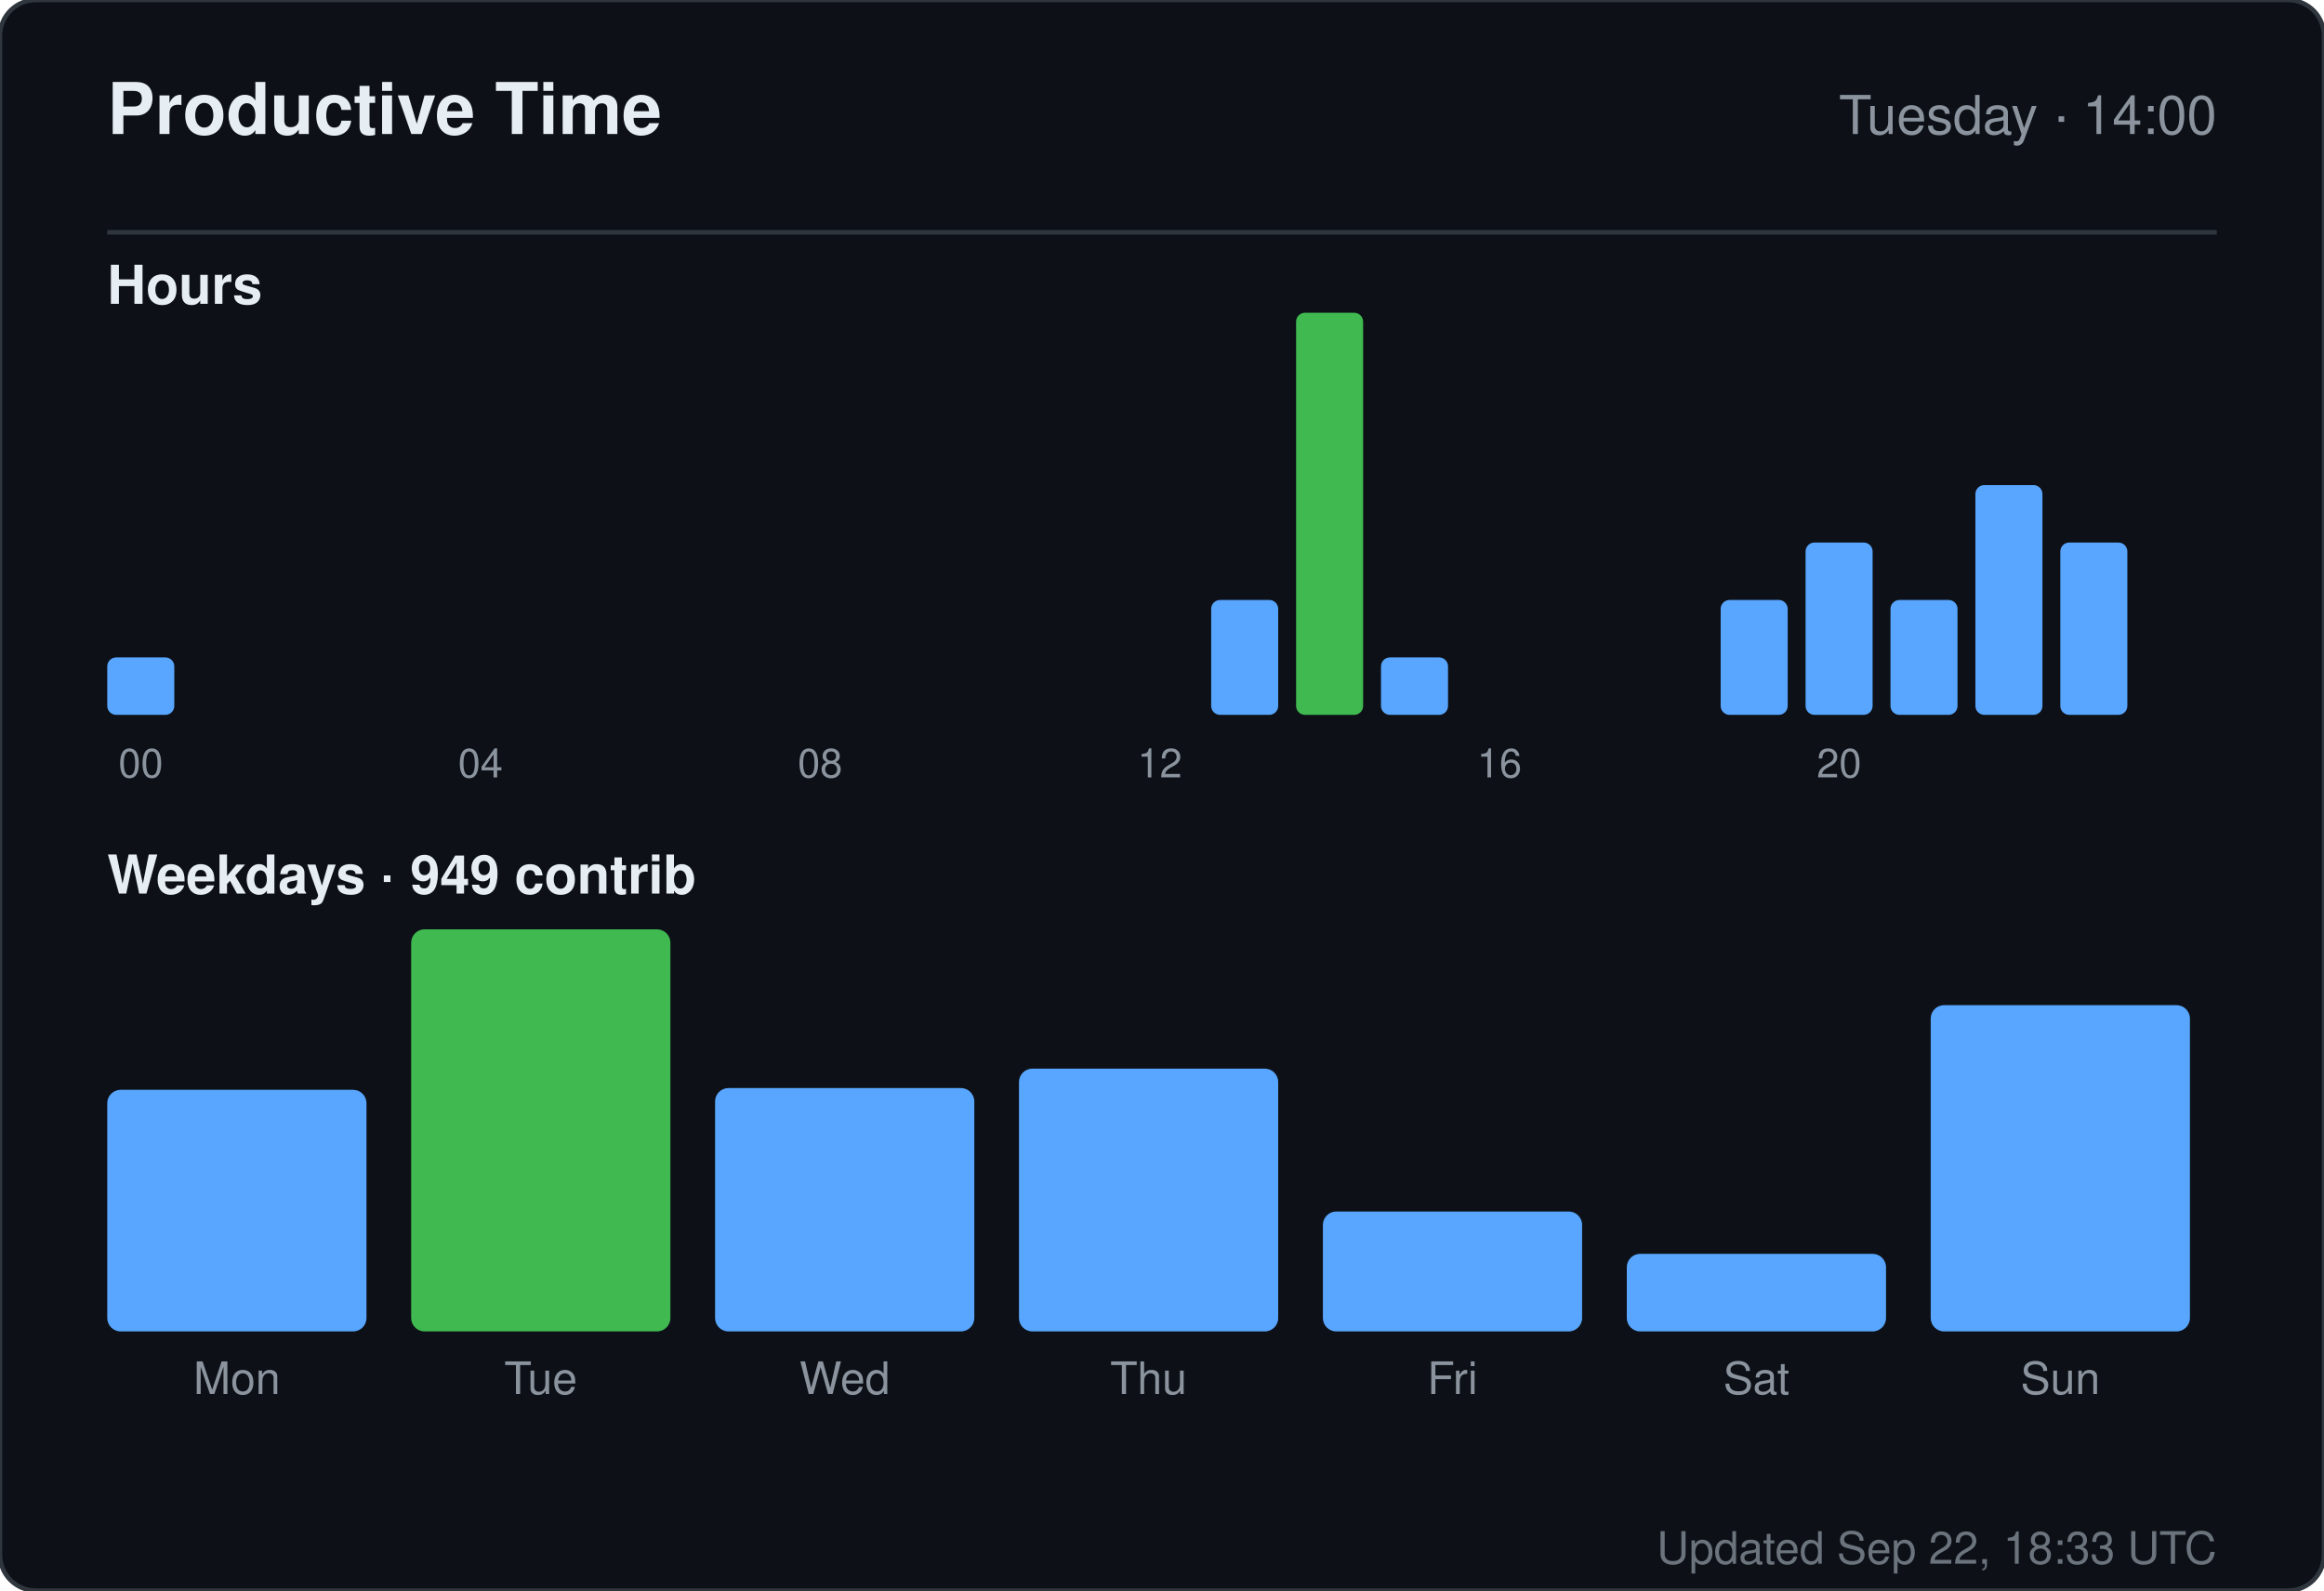
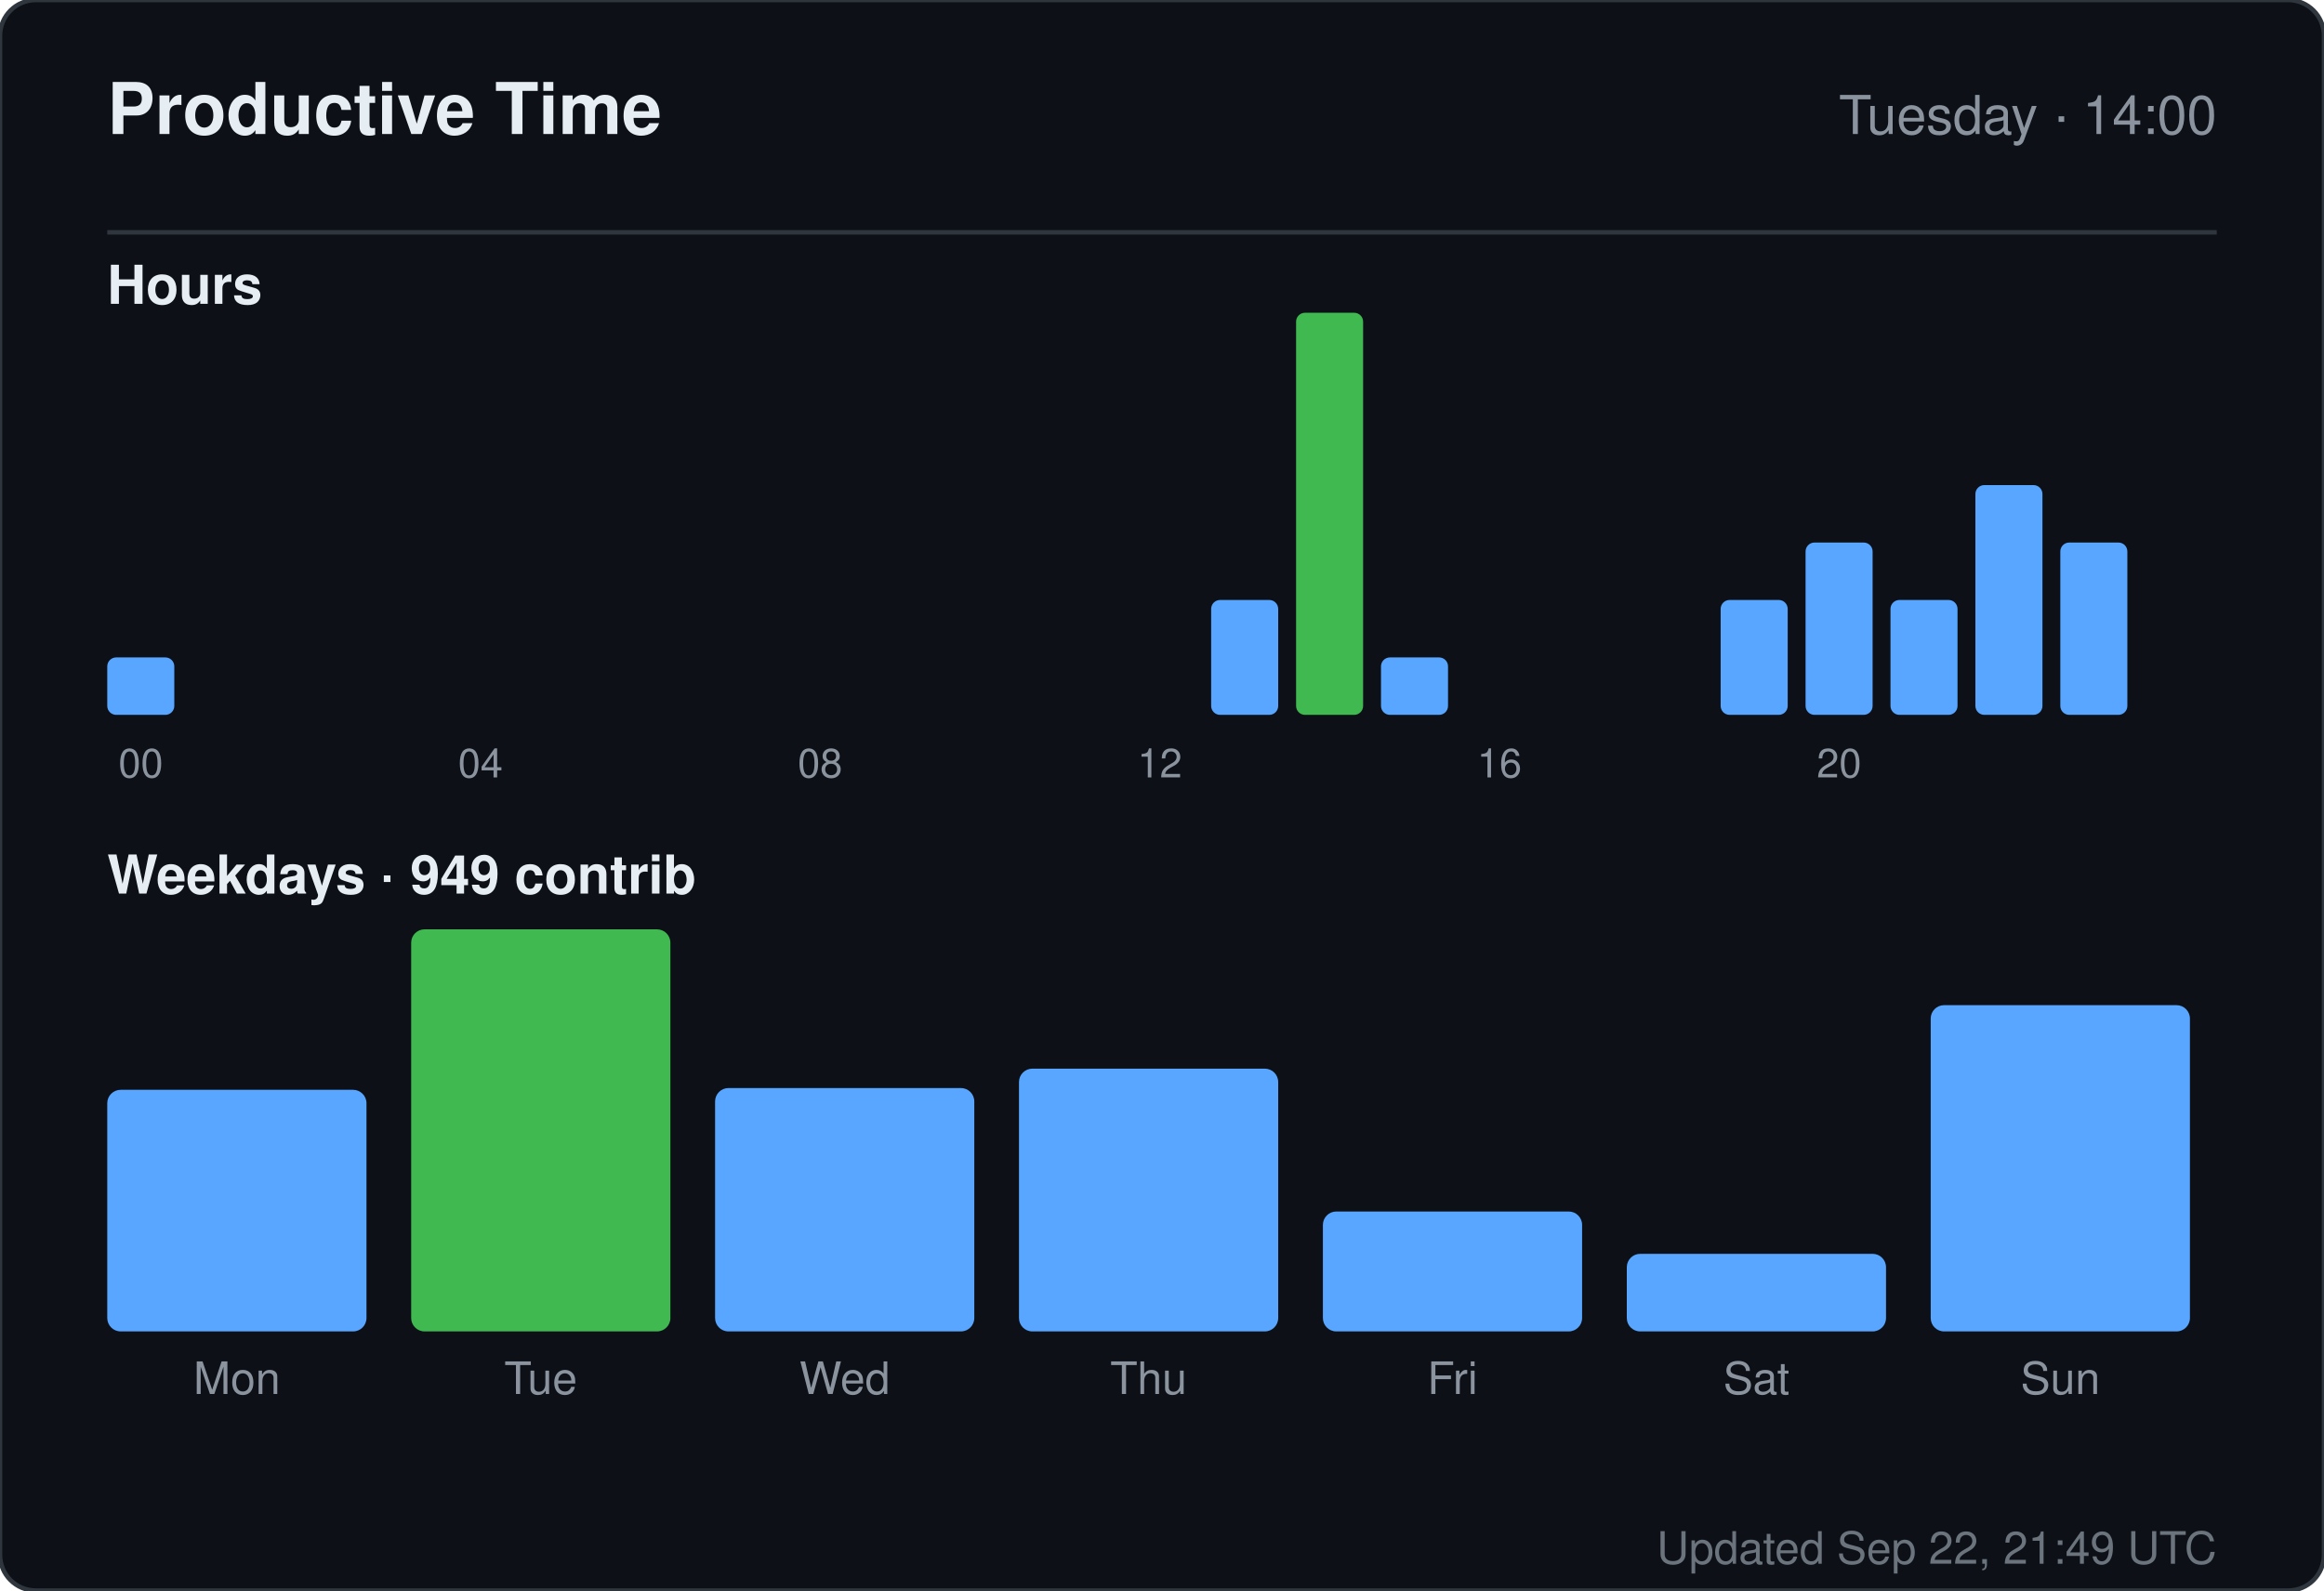
<svg xmlns="http://www.w3.org/2000/svg" width="520" height="356" viewBox="0 0 520 356" role="img" aria-label="Productive time for sandiirawan12">
  <rect width="520" height="356" rx="8" fill="#0d1117" stroke="#30363d" />
  <g font-family="-apple-system, BlinkMacSystemFont, Segoe UI, Helvetica, Arial, sans-serif">
    <text x="24" y="30" fill="#e6edf3" font-size="16" font-weight="700">Productive Time</text>
    <text x="496" y="30" fill="#8b949e" font-size="12" text-anchor="end">Tuesday · 14:00</text>
    <line x1="24" y1="52" x2="496" y2="52" stroke="#30363d" />
    <text x="24" y="68" fill="#e6edf3" font-size="12" font-weight="600">Hours</text>
    <rect x="24" y="147.143" width="15" height="12.857" rx="2" fill="#58a6ff" />
    <text x="31.5" y="174" fill="#8b949e" font-size="9" text-anchor="middle">00</text>
    <rect x="43" y="160" width="15" height="0" rx="2" fill="#58a6ff" />
    <rect x="62" y="160" width="15" height="0" rx="2" fill="#58a6ff" />
    <rect x="81" y="160" width="15" height="0" rx="2" fill="#58a6ff" />
    <rect x="100" y="160" width="15" height="0" rx="2" fill="#58a6ff" />
    <text x="107.5" y="174" fill="#8b949e" font-size="9" text-anchor="middle">04</text>
    <rect x="119" y="160" width="15" height="0" rx="2" fill="#58a6ff" />
    <rect x="138" y="160" width="15" height="0" rx="2" fill="#58a6ff" />
    <rect x="157" y="160" width="15" height="0" rx="2" fill="#58a6ff" />
    <rect x="176" y="160" width="15" height="0" rx="2" fill="#58a6ff" />
    <text x="183.5" y="174" fill="#8b949e" font-size="9" text-anchor="middle">08</text>
    <rect x="195" y="160" width="15" height="0" rx="2" fill="#58a6ff" />
    <rect x="214" y="160" width="15" height="0" rx="2" fill="#58a6ff" />
    <rect x="233" y="160" width="15" height="0" rx="2" fill="#58a6ff" />
    <rect x="252" y="160" width="15" height="0" rx="2" fill="#58a6ff" />
    <text x="259.5" y="174" fill="#8b949e" font-size="9" text-anchor="middle">12</text>
    <rect x="271" y="134.286" width="15" height="25.714" rx="2" fill="#58a6ff" />
    <rect x="290" y="70" width="15" height="90" rx="2" fill="#3fb950" />
    <rect x="309" y="147.143" width="15" height="12.857" rx="2" fill="#58a6ff" />
    <rect x="328" y="160" width="15" height="0" rx="2" fill="#58a6ff" />
    <text x="335.5" y="174" fill="#8b949e" font-size="9" text-anchor="middle">16</text>
    <rect x="347" y="160" width="15" height="0" rx="2" fill="#58a6ff" />
    <rect x="366" y="160" width="15" height="0" rx="2" fill="#58a6ff" />
    <rect x="385" y="134.286" width="15" height="25.714" rx="2" fill="#58a6ff" />
    <rect x="404" y="121.429" width="15" height="38.571" rx="2" fill="#58a6ff" />
    <text x="411.5" y="174" fill="#8b949e" font-size="9" text-anchor="middle">20</text>
    <rect x="423" y="134.286" width="15" height="25.714" rx="2" fill="#58a6ff" />
    <rect x="442" y="108.571" width="15" height="51.429" rx="2" fill="#58a6ff" />
    <rect x="461" y="121.429" width="15" height="38.571" rx="2" fill="#58a6ff" />
    <text x="24" y="200" fill="#e6edf3" font-size="12" font-weight="600">Weekdays · 949 contrib</text>
    <rect x="24" y="243.921" width="58" height="54.079" rx="3" fill="#58a6ff" />
    <text x="53" y="312" fill="#8b949e" font-size="10" text-anchor="middle">Mon</text>
    <rect x="92" y="208" width="58" height="90" rx="3" fill="#3fb950" />
    <text x="121" y="312" fill="#8b949e" font-size="10" text-anchor="middle">Tue</text>
    <rect x="160" y="243.526" width="58" height="54.474" rx="3" fill="#58a6ff" />
    <text x="189" y="312" fill="#8b949e" font-size="10" text-anchor="middle">Wed</text>
    <rect x="228" y="239.184" width="58" height="58.816" rx="3" fill="#58a6ff" />
    <text x="257" y="312" fill="#8b949e" font-size="10" text-anchor="middle">Thu</text>
    <rect x="296" y="271.158" width="58" height="26.842" rx="3" fill="#58a6ff" />
    <text x="325" y="312" fill="#8b949e" font-size="10" text-anchor="middle">Fri</text>
    <rect x="364" y="280.632" width="58" height="17.368" rx="3" fill="#58a6ff" />
    <text x="393" y="312" fill="#8b949e" font-size="10" text-anchor="middle">Sat</text>
    <rect x="432" y="224.974" width="58" height="73.026" rx="3" fill="#58a6ff" />
    <text x="461" y="312" fill="#8b949e" font-size="10" text-anchor="middle">Sun</text>
-     <text x="496" y="350" fill="#8b949e" font-size="10" text-anchor="end" opacity="0.75">Updated Sep 22, 18:33 UTC</text>
+     <text x="496" y="350" fill="#8b949e" font-size="10" text-anchor="end" opacity="0.75">Updated Sep 22, 21:49 UTC</text>
  </g>
</svg>
